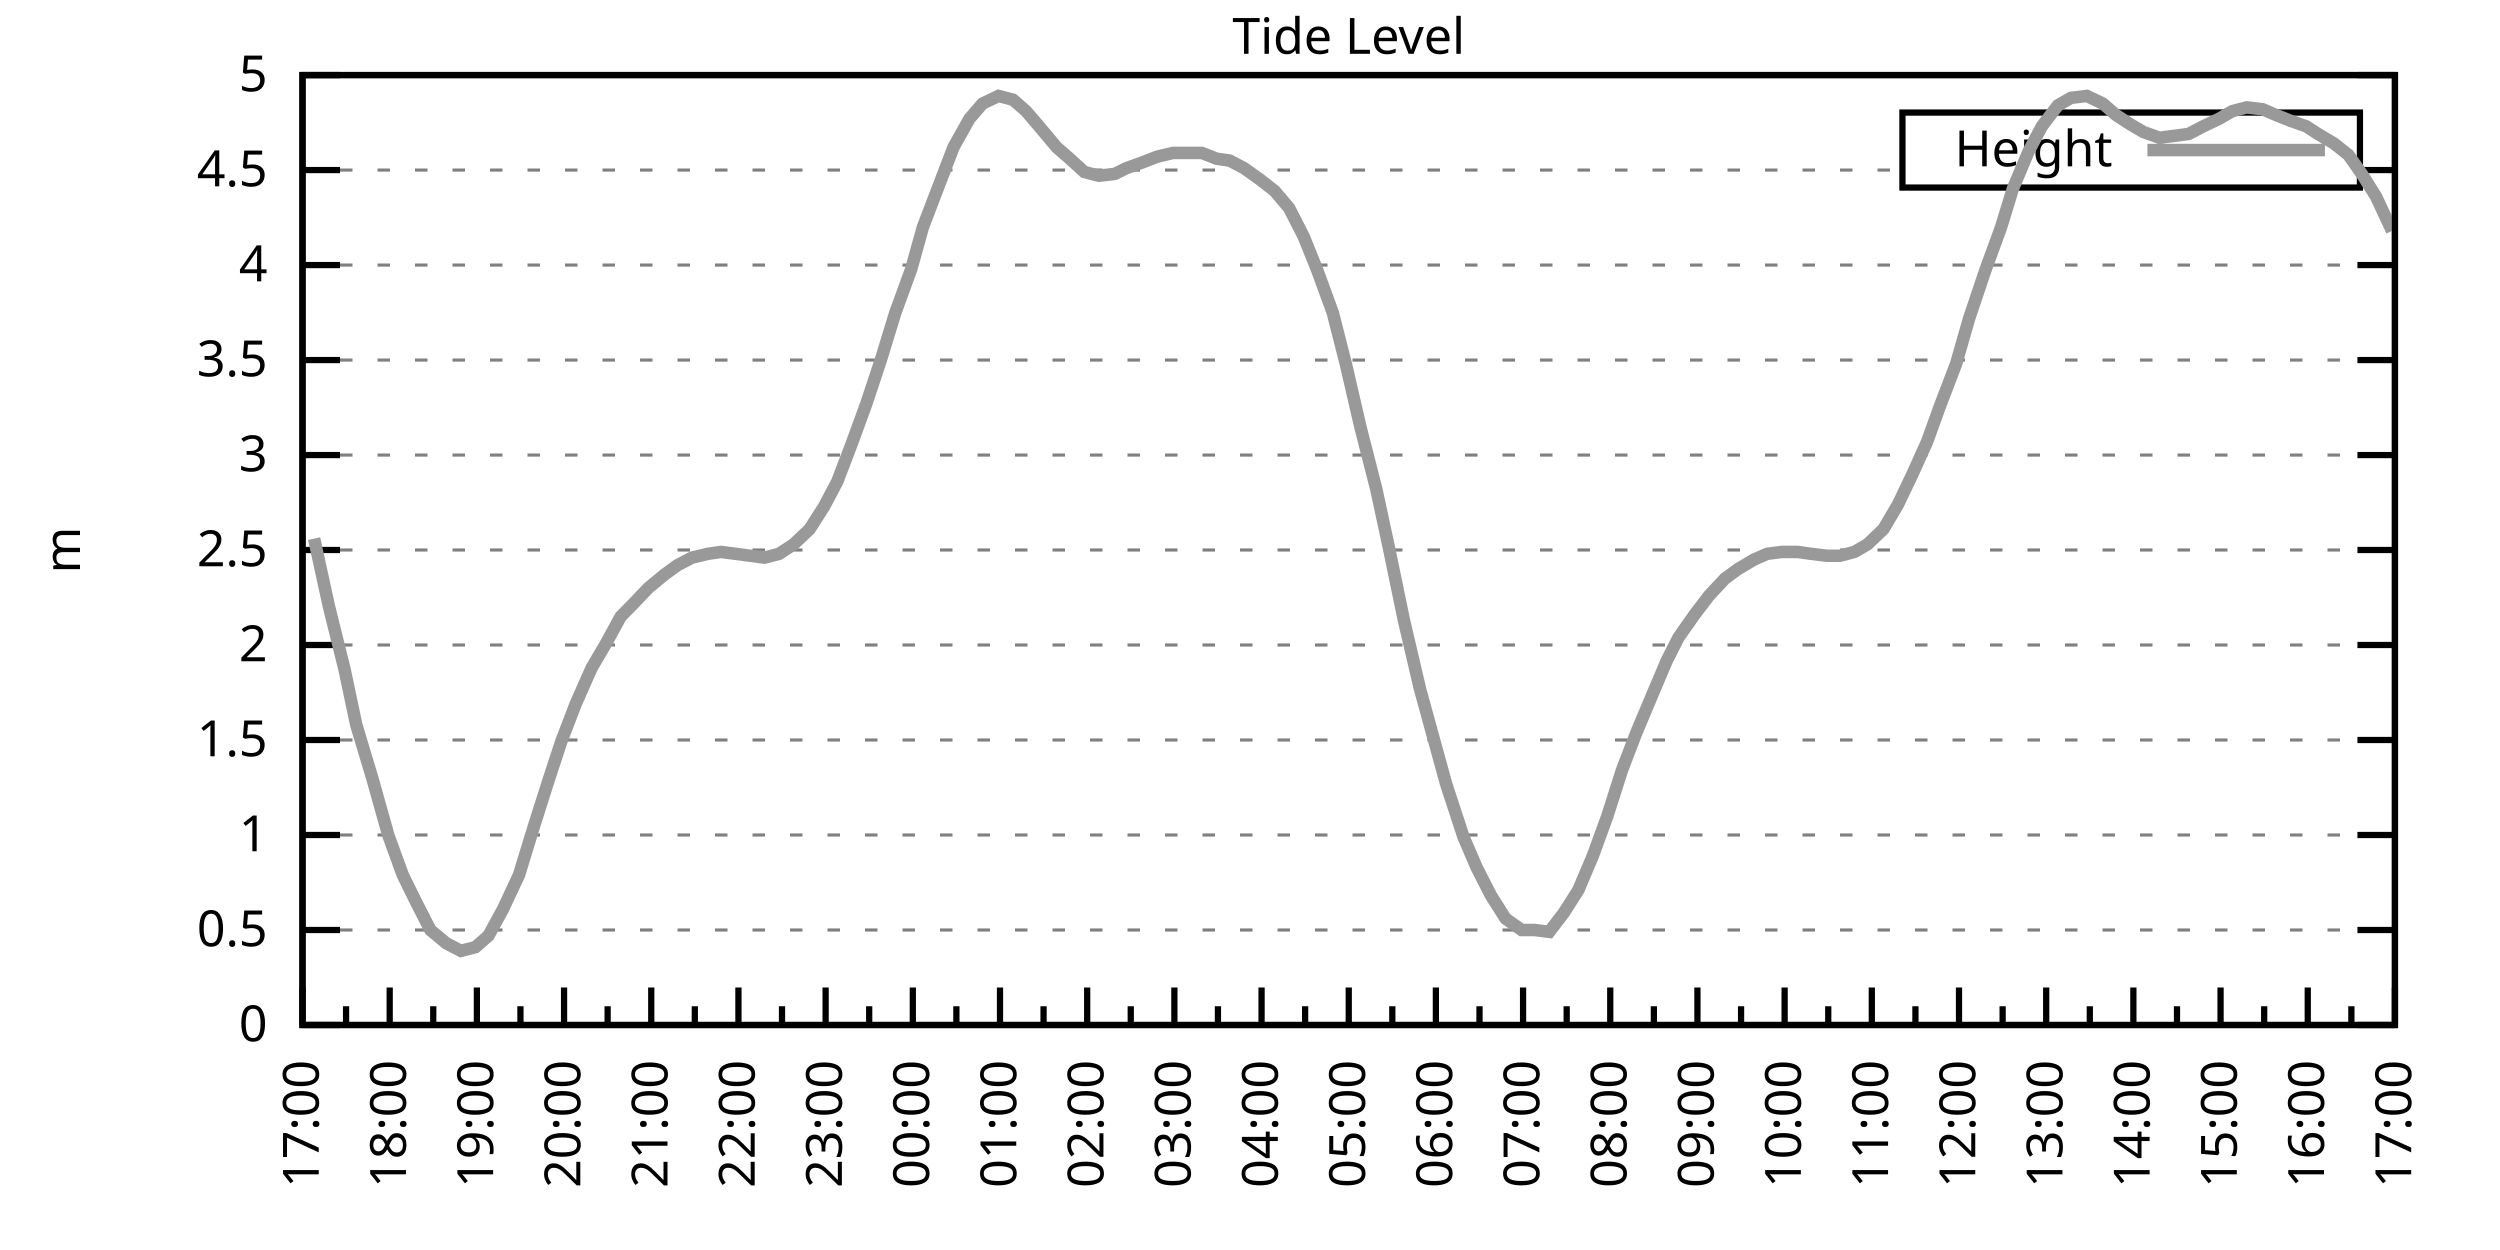
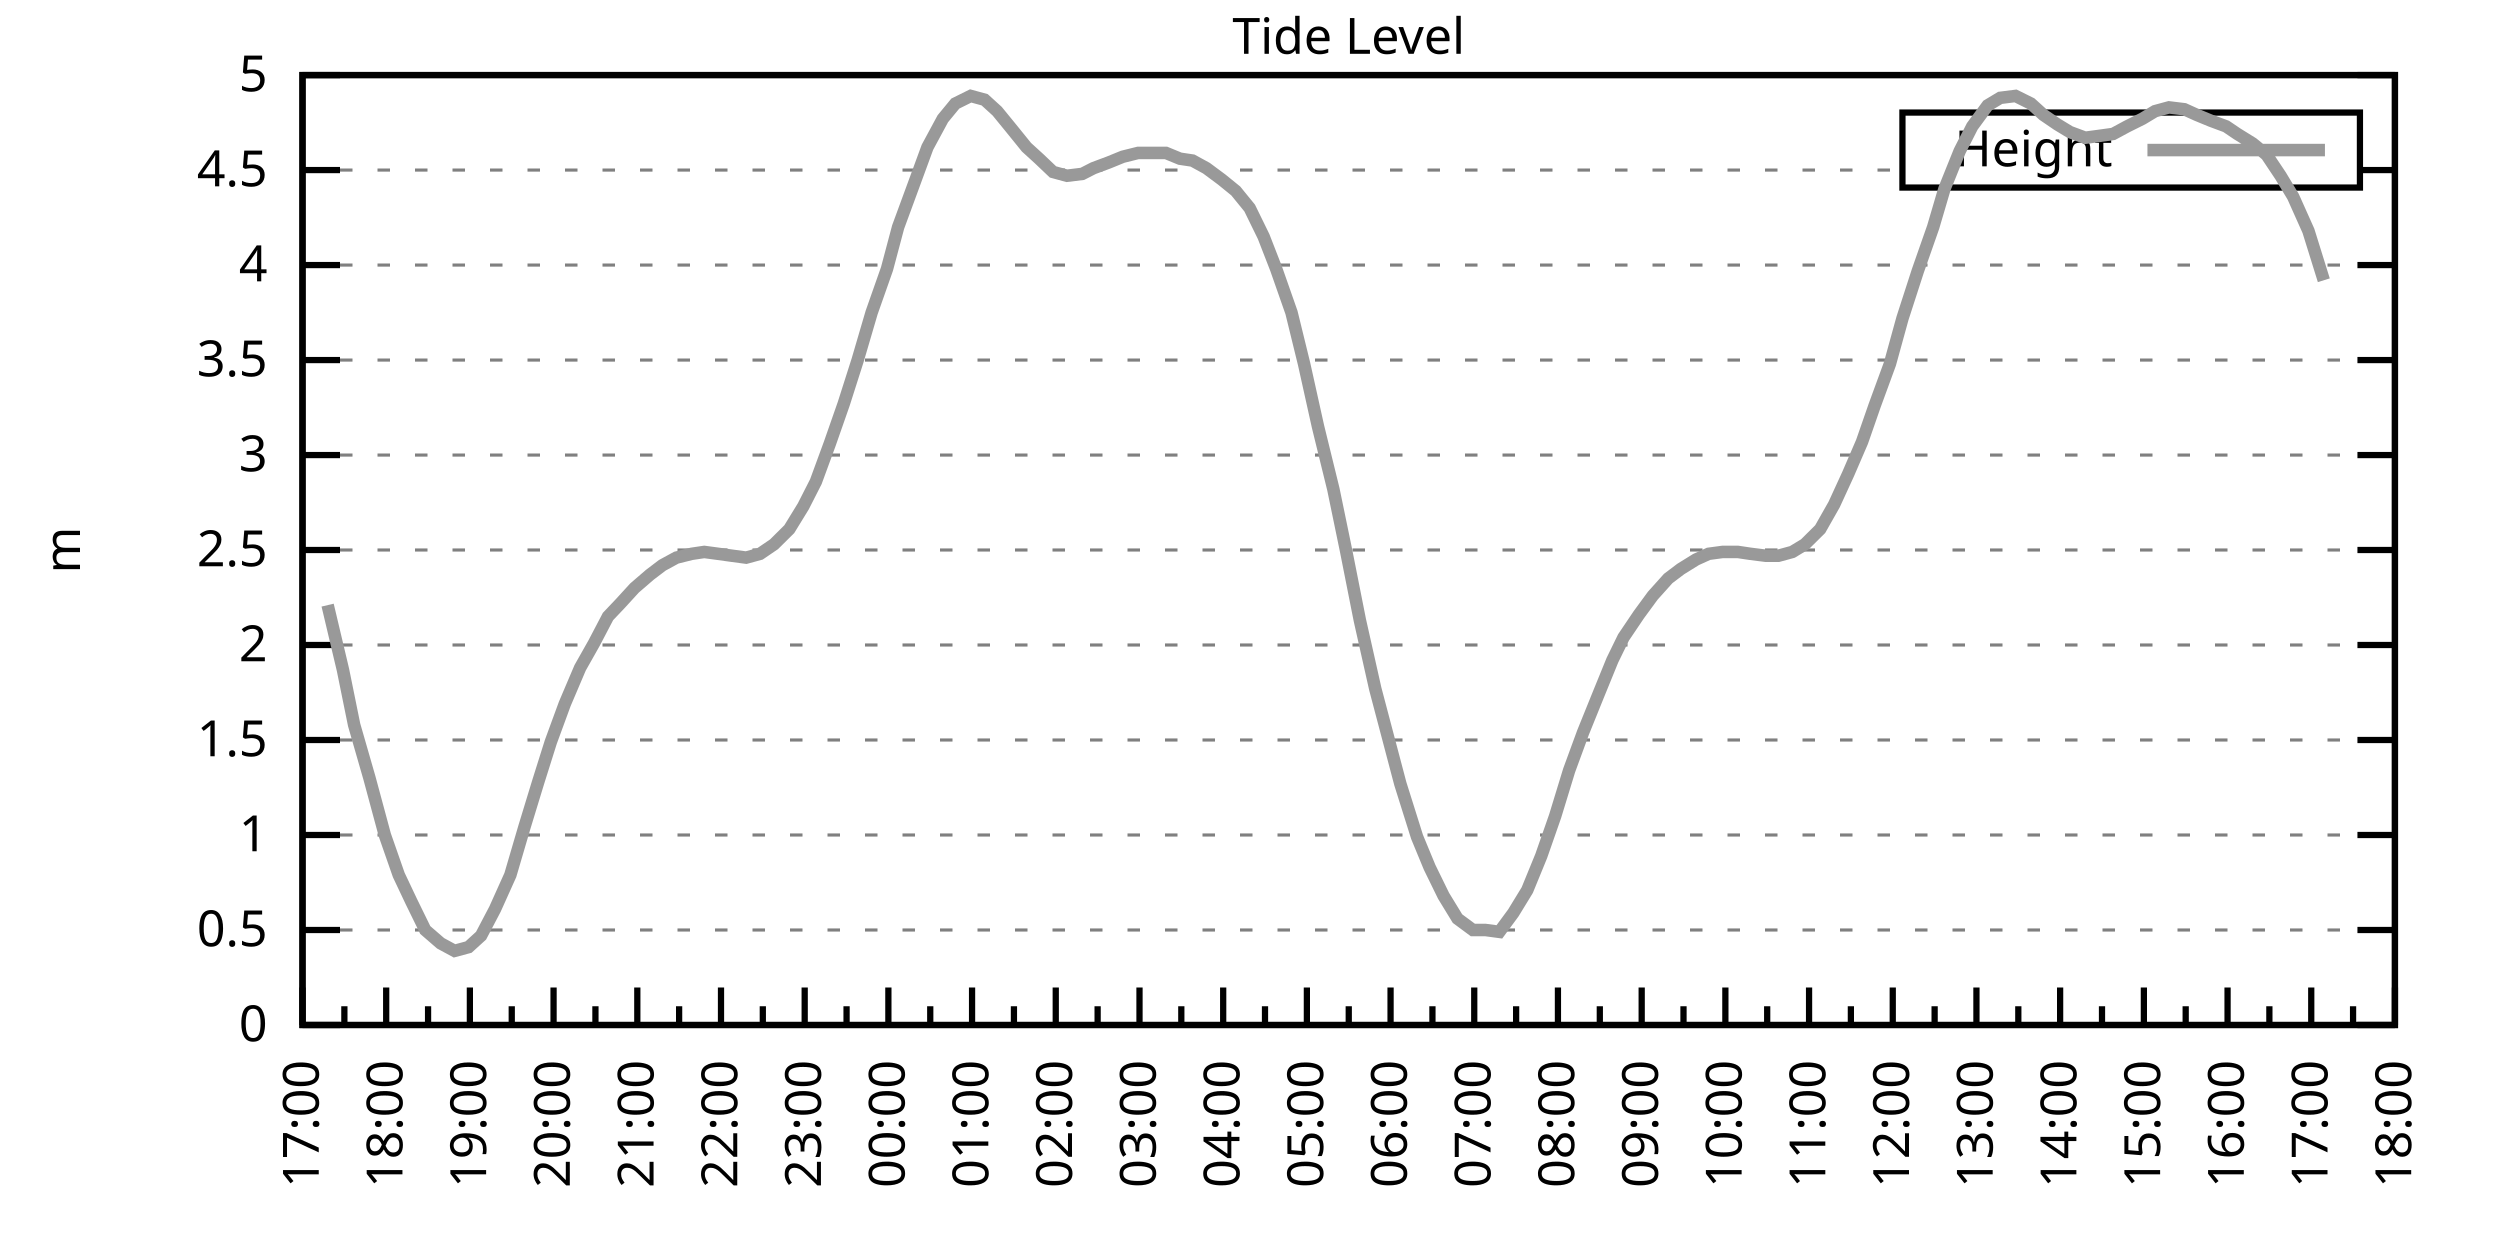
<svg xmlns="http://www.w3.org/2000/svg" xmlns:xlink="http://www.w3.org/1999/xlink" width="400" height="200" viewBox="0 0 400 200">
  <g id="gnuplot_canvas">
    <rect x="0" y="0" width="400" height="200" fill="none" />
    <defs>
      <circle id="gpDot" r="0.5" stroke-width="0.5" stroke="currentColor" />
      <path id="gpPt0" stroke-width="0.333" stroke="currentColor" d="M-1,0 h2 M0,-1 v2" />
      <path id="gpPt1" stroke-width="0.333" stroke="currentColor" d="M-1,-1 L1,1 M1,-1 L-1,1" />
      <path id="gpPt2" stroke-width="0.333" stroke="currentColor" d="M-1,0 L1,0 M0,-1 L0,1 M-1,-1 L1,1 M-1,1 L1,-1" />
      <rect id="gpPt3" stroke-width="0.333" stroke="currentColor" x="-1" y="-1" width="2" height="2" />
      <rect id="gpPt4" stroke-width="0.333" stroke="currentColor" fill="currentColor" x="-1" y="-1" width="2" height="2" />
      <circle id="gpPt5" stroke-width="0.333" stroke="currentColor" cx="0" cy="0" r="1" />
      <use xlink:href="#gpPt5" id="gpPt6" fill="currentColor" stroke="none" />
      <path id="gpPt7" stroke-width="0.333" stroke="currentColor" d="M0,-1.33 L-1.33,0.67 L1.33,0.67 z" />
      <use xlink:href="#gpPt7" id="gpPt8" fill="currentColor" stroke="none" />
      <use xlink:href="#gpPt7" id="gpPt9" stroke="currentColor" transform="rotate(180)" />
      <use xlink:href="#gpPt9" id="gpPt10" fill="currentColor" stroke="none" />
      <use xlink:href="#gpPt3" id="gpPt11" stroke="currentColor" transform="rotate(45)" />
      <use xlink:href="#gpPt11" id="gpPt12" fill="currentColor" stroke="none" />
      <path id="gpPt13" stroke-width="0.333" stroke="currentColor" d="M0,1.330 L1.265,0.411 L0.782,-1.067 L-0.782,-1.076 L-1.265,0.411 z" />
      <use xlink:href="#gpPt13" id="gpPt14" fill="currentColor" stroke="none" />
      <filter id="textbox" filterUnits="objectBoundingBox" x="0" y="0" height="1" width="1">
        <feFlood flood-color="white" flood-opacity="1" result="bgnd" />
        <feComposite in="SourceGraphic" in2="bgnd" operator="atop" />
      </filter>
      <filter id="greybox" filterUnits="objectBoundingBox" x="0" y="0" height="1" width="1">
        <feFlood flood-color="lightgrey" flood-opacity="1" result="grey" />
        <feComposite in="SourceGraphic" in2="grey" operator="atop" />
      </filter>
    </defs>
    <g fill="none" color="white" stroke="currentColor" stroke-width="1.00" stroke-linecap="butt" stroke-linejoin="miter">
</g>
    <g fill="none" color="black" stroke="currentColor" stroke-width="1.00" stroke-linecap="butt" stroke-linejoin="miter">
      <g stroke="none" shape-rendering="crispEdges">
        <polygon fill="rgb(255, 255, 255)" points="48.40,164.00 383.18,164.00 383.18,12.02 48.40,12.02 " />
      </g>
    </g>
    <g fill="none" color="black" stroke="currentColor" stroke-width="1.00" stroke-linecap="butt" stroke-linejoin="miter">
</g>
    <g fill="none" color="black" stroke="black" stroke-width="0.50" stroke-linecap="butt" stroke-linejoin="miter">
</g>
    <g fill="none" color="gray" stroke="currentColor" stroke-width="0.50" stroke-linecap="butt" stroke-linejoin="miter">
      <path stroke="gray" stroke-dasharray="2,4" class="gridline" d="M48.40,164.00 L383.19,164.00  " />
    </g>
    <g fill="none" color="gray" stroke="gray" stroke-width="1.00" stroke-linecap="butt" stroke-linejoin="miter">
</g>
    <g fill="none" color="black" stroke="currentColor" stroke-width="1.00" stroke-linecap="butt" stroke-linejoin="miter">
      <path stroke="black" d="M48.40,164.00 L54.40,164.00 M383.19,164.00 L377.19,164.00  " />
      <g transform="translate(42.80,166.60)" stroke="none" fill="black" font-family="Sans" font-size="8.00" text-anchor="end">
        <text>
          <tspan font-family="Sans"> 0</tspan>
        </text>
      </g>
    </g>
    <g fill="none" color="black" stroke="currentColor" stroke-width="1.00" stroke-linecap="butt" stroke-linejoin="miter">
</g>
    <g fill="none" color="black" stroke="black" stroke-width="0.50" stroke-linecap="butt" stroke-linejoin="miter">
</g>
    <g fill="none" color="gray" stroke="currentColor" stroke-width="0.50" stroke-linecap="butt" stroke-linejoin="miter">
      <path stroke="gray" stroke-dasharray="2,4" class="gridline" d="M48.40,148.80 L383.19,148.80  " />
    </g>
    <g fill="none" color="gray" stroke="gray" stroke-width="1.00" stroke-linecap="butt" stroke-linejoin="miter">
</g>
    <g fill="none" color="black" stroke="currentColor" stroke-width="1.00" stroke-linecap="butt" stroke-linejoin="miter">
      <path stroke="black" d="M48.40,148.80 L54.40,148.80 M383.19,148.80 L377.19,148.80  " />
      <g transform="translate(42.80,151.40)" stroke="none" fill="black" font-family="Sans" font-size="8.00" text-anchor="end">
        <text>
          <tspan font-family="Sans"> 0.5</tspan>
        </text>
      </g>
    </g>
    <g fill="none" color="black" stroke="currentColor" stroke-width="1.00" stroke-linecap="butt" stroke-linejoin="miter">
</g>
    <g fill="none" color="black" stroke="black" stroke-width="0.50" stroke-linecap="butt" stroke-linejoin="miter">
</g>
    <g fill="none" color="gray" stroke="currentColor" stroke-width="0.50" stroke-linecap="butt" stroke-linejoin="miter">
      <path stroke="gray" stroke-dasharray="2,4" class="gridline" d="M48.40,133.60 L383.19,133.60  " />
    </g>
    <g fill="none" color="gray" stroke="gray" stroke-width="1.00" stroke-linecap="butt" stroke-linejoin="miter">
</g>
    <g fill="none" color="black" stroke="currentColor" stroke-width="1.00" stroke-linecap="butt" stroke-linejoin="miter">
      <path stroke="black" d="M48.40,133.60 L54.40,133.60 M383.19,133.60 L377.19,133.60  " />
      <g transform="translate(42.80,136.20)" stroke="none" fill="black" font-family="Sans" font-size="8.00" text-anchor="end">
        <text>
          <tspan font-family="Sans"> 1</tspan>
        </text>
      </g>
    </g>
    <g fill="none" color="black" stroke="currentColor" stroke-width="1.00" stroke-linecap="butt" stroke-linejoin="miter">
</g>
    <g fill="none" color="black" stroke="black" stroke-width="0.50" stroke-linecap="butt" stroke-linejoin="miter">
</g>
    <g fill="none" color="gray" stroke="currentColor" stroke-width="0.50" stroke-linecap="butt" stroke-linejoin="miter">
      <path stroke="gray" stroke-dasharray="2,4" class="gridline" d="M48.40,118.40 L383.19,118.40  " />
    </g>
    <g fill="none" color="gray" stroke="gray" stroke-width="1.00" stroke-linecap="butt" stroke-linejoin="miter">
</g>
    <g fill="none" color="black" stroke="currentColor" stroke-width="1.00" stroke-linecap="butt" stroke-linejoin="miter">
      <path stroke="black" d="M48.40,118.40 L54.40,118.40 M383.19,118.40 L377.19,118.40  " />
      <g transform="translate(42.80,121.00)" stroke="none" fill="black" font-family="Sans" font-size="8.00" text-anchor="end">
        <text>
          <tspan font-family="Sans"> 1.5</tspan>
        </text>
      </g>
    </g>
    <g fill="none" color="black" stroke="currentColor" stroke-width="1.00" stroke-linecap="butt" stroke-linejoin="miter">
</g>
    <g fill="none" color="black" stroke="black" stroke-width="0.50" stroke-linecap="butt" stroke-linejoin="miter">
</g>
    <g fill="none" color="gray" stroke="currentColor" stroke-width="0.50" stroke-linecap="butt" stroke-linejoin="miter">
      <path stroke="gray" stroke-dasharray="2,4" class="gridline" d="M48.40,103.20 L383.19,103.20  " />
    </g>
    <g fill="none" color="gray" stroke="gray" stroke-width="1.00" stroke-linecap="butt" stroke-linejoin="miter">
</g>
    <g fill="none" color="black" stroke="currentColor" stroke-width="1.00" stroke-linecap="butt" stroke-linejoin="miter">
      <path stroke="black" d="M48.40,103.20 L54.40,103.20 M383.19,103.20 L377.19,103.20  " />
      <g transform="translate(42.80,105.80)" stroke="none" fill="black" font-family="Sans" font-size="8.00" text-anchor="end">
        <text>
          <tspan font-family="Sans"> 2</tspan>
        </text>
      </g>
    </g>
    <g fill="none" color="black" stroke="currentColor" stroke-width="1.00" stroke-linecap="butt" stroke-linejoin="miter">
</g>
    <g fill="none" color="black" stroke="black" stroke-width="0.50" stroke-linecap="butt" stroke-linejoin="miter">
</g>
    <g fill="none" color="gray" stroke="currentColor" stroke-width="0.50" stroke-linecap="butt" stroke-linejoin="miter">
      <path stroke="gray" stroke-dasharray="2,4" class="gridline" d="M48.40,88.00 L383.19,88.00  " />
    </g>
    <g fill="none" color="gray" stroke="gray" stroke-width="1.00" stroke-linecap="butt" stroke-linejoin="miter">
</g>
    <g fill="none" color="black" stroke="currentColor" stroke-width="1.00" stroke-linecap="butt" stroke-linejoin="miter">
      <path stroke="black" d="M48.40,88.00 L54.40,88.00 M383.19,88.00 L377.19,88.00  " />
      <g transform="translate(42.80,90.60)" stroke="none" fill="black" font-family="Sans" font-size="8.00" text-anchor="end">
        <text>
          <tspan font-family="Sans"> 2.5</tspan>
        </text>
      </g>
    </g>
    <g fill="none" color="black" stroke="currentColor" stroke-width="1.00" stroke-linecap="butt" stroke-linejoin="miter">
</g>
    <g fill="none" color="black" stroke="black" stroke-width="0.50" stroke-linecap="butt" stroke-linejoin="miter">
</g>
    <g fill="none" color="gray" stroke="currentColor" stroke-width="0.50" stroke-linecap="butt" stroke-linejoin="miter">
      <path stroke="gray" stroke-dasharray="2,4" class="gridline" d="M48.40,72.81 L383.19,72.81  " />
    </g>
    <g fill="none" color="gray" stroke="gray" stroke-width="1.00" stroke-linecap="butt" stroke-linejoin="miter">
</g>
    <g fill="none" color="black" stroke="currentColor" stroke-width="1.00" stroke-linecap="butt" stroke-linejoin="miter">
      <path stroke="black" d="M48.40,72.81 L54.40,72.81 M383.19,72.81 L377.19,72.81  " />
      <g transform="translate(42.80,75.41)" stroke="none" fill="black" font-family="Sans" font-size="8.00" text-anchor="end">
        <text>
          <tspan font-family="Sans"> 3</tspan>
        </text>
      </g>
    </g>
    <g fill="none" color="black" stroke="currentColor" stroke-width="1.00" stroke-linecap="butt" stroke-linejoin="miter">
</g>
    <g fill="none" color="black" stroke="black" stroke-width="0.50" stroke-linecap="butt" stroke-linejoin="miter">
</g>
    <g fill="none" color="gray" stroke="currentColor" stroke-width="0.50" stroke-linecap="butt" stroke-linejoin="miter">
      <path stroke="gray" stroke-dasharray="2,4" class="gridline" d="M48.40,57.61 L383.19,57.61  " />
    </g>
    <g fill="none" color="gray" stroke="gray" stroke-width="1.00" stroke-linecap="butt" stroke-linejoin="miter">
</g>
    <g fill="none" color="black" stroke="currentColor" stroke-width="1.00" stroke-linecap="butt" stroke-linejoin="miter">
      <path stroke="black" d="M48.40,57.61 L54.40,57.61 M383.19,57.61 L377.19,57.61  " />
      <g transform="translate(42.80,60.21)" stroke="none" fill="black" font-family="Sans" font-size="8.00" text-anchor="end">
        <text>
          <tspan font-family="Sans"> 3.5</tspan>
        </text>
      </g>
    </g>
    <g fill="none" color="black" stroke="currentColor" stroke-width="1.00" stroke-linecap="butt" stroke-linejoin="miter">
</g>
    <g fill="none" color="black" stroke="black" stroke-width="0.50" stroke-linecap="butt" stroke-linejoin="miter">
</g>
    <g fill="none" color="gray" stroke="currentColor" stroke-width="0.50" stroke-linecap="butt" stroke-linejoin="miter">
      <path stroke="gray" stroke-dasharray="2,4" class="gridline" d="M48.40,42.41 L383.19,42.41  " />
    </g>
    <g fill="none" color="gray" stroke="gray" stroke-width="1.00" stroke-linecap="butt" stroke-linejoin="miter">
</g>
    <g fill="none" color="black" stroke="currentColor" stroke-width="1.00" stroke-linecap="butt" stroke-linejoin="miter">
      <path stroke="black" d="M48.40,42.41 L54.40,42.41 M383.19,42.41 L377.19,42.41  " />
      <g transform="translate(42.80,45.01)" stroke="none" fill="black" font-family="Sans" font-size="8.00" text-anchor="end">
        <text>
          <tspan font-family="Sans"> 4</tspan>
        </text>
      </g>
    </g>
    <g fill="none" color="black" stroke="currentColor" stroke-width="1.00" stroke-linecap="butt" stroke-linejoin="miter">
</g>
    <g fill="none" color="black" stroke="black" stroke-width="0.50" stroke-linecap="butt" stroke-linejoin="miter">
</g>
    <g fill="none" color="gray" stroke="currentColor" stroke-width="0.50" stroke-linecap="butt" stroke-linejoin="miter">
      <path stroke="gray" stroke-dasharray="2,4" class="gridline" d="M48.40,27.21 L304.39,27.21 M377.59,27.21 L383.19,27.21  " />
    </g>
    <g fill="none" color="gray" stroke="gray" stroke-width="1.00" stroke-linecap="butt" stroke-linejoin="miter">
</g>
    <g fill="none" color="black" stroke="currentColor" stroke-width="1.00" stroke-linecap="butt" stroke-linejoin="miter">
      <path stroke="black" d="M48.40,27.21 L54.40,27.21 M383.19,27.21 L377.19,27.21  " />
      <g transform="translate(42.80,29.81)" stroke="none" fill="black" font-family="Sans" font-size="8.00" text-anchor="end">
        <text>
          <tspan font-family="Sans"> 4.5</tspan>
        </text>
      </g>
    </g>
    <g fill="none" color="black" stroke="currentColor" stroke-width="1.00" stroke-linecap="butt" stroke-linejoin="miter">
</g>
    <g fill="none" color="black" stroke="black" stroke-width="0.50" stroke-linecap="butt" stroke-linejoin="miter">
</g>
    <g fill="none" color="gray" stroke="currentColor" stroke-width="0.50" stroke-linecap="butt" stroke-linejoin="miter">
      <path stroke="gray" stroke-dasharray="2,4" class="gridline" d="M48.40,12.01 L383.19,12.01  " />
    </g>
    <g fill="none" color="gray" stroke="gray" stroke-width="1.00" stroke-linecap="butt" stroke-linejoin="miter">
</g>
    <g fill="none" color="black" stroke="currentColor" stroke-width="1.00" stroke-linecap="butt" stroke-linejoin="miter">
      <path stroke="black" d="M48.40,12.01 L54.40,12.01 M383.19,12.01 L377.19,12.01  " />
      <g transform="translate(42.80,14.61)" stroke="none" fill="black" font-family="Sans" font-size="8.00" text-anchor="end">
        <text>
          <tspan font-family="Sans"> 5</tspan>
        </text>
      </g>
    </g>
    <g fill="none" color="black" stroke="currentColor" stroke-width="1.00" stroke-linecap="butt" stroke-linejoin="miter">
      <path stroke="black" d="M48.40,164.00 L48.40,158.00  " />
      <g transform="translate(51.00,169.60) rotate(270)" stroke="none" fill="black" font-family="Sans" font-size="8.00" text-anchor="end">
        <text>
          <tspan font-family="Sans">17:00</tspan>
        </text>
      </g>
    </g>
    <g fill="none" color="black" stroke="currentColor" stroke-width="1.00" stroke-linecap="butt" stroke-linejoin="miter">
-       <path stroke="black" d="M55.37,164.00 L55.37,161.00 M62.35,164.00 L62.35,158.00  " />
-       <g transform="translate(64.95,169.60) rotate(270)" stroke="none" fill="black" font-family="Sans" font-size="8.00" text-anchor="end">
+       <path stroke="black" d="M55.10,164.00 L55.10,161.00 M61.79,164.00 L61.79,158.00  " />
+       <g transform="translate(64.39,169.60) rotate(270)" stroke="none" fill="black" font-family="Sans" font-size="8.00" text-anchor="end">
        <text>
          <tspan font-family="Sans">18:00</tspan>
        </text>
      </g>
    </g>
    <g fill="none" color="black" stroke="currentColor" stroke-width="1.00" stroke-linecap="butt" stroke-linejoin="miter">
-       <path stroke="black" d="M69.32,164.00 L69.32,161.00 M76.30,164.00 L76.30,158.00  " />
-       <g transform="translate(78.90,169.60) rotate(270)" stroke="none" fill="black" font-family="Sans" font-size="8.00" text-anchor="end">
+       <path stroke="black" d="M68.49,164.00 L68.49,161.00 M75.18,164.00 L75.18,158.00  " />
+       <g transform="translate(77.78,169.60) rotate(270)" stroke="none" fill="black" font-family="Sans" font-size="8.00" text-anchor="end">
        <text>
          <tspan font-family="Sans">19:00</tspan>
        </text>
      </g>
    </g>
    <g fill="none" color="black" stroke="currentColor" stroke-width="1.00" stroke-linecap="butt" stroke-linejoin="miter">
-       <path stroke="black" d="M83.27,164.00 L83.27,161.00 M90.25,164.00 L90.25,158.00  " />
-       <g transform="translate(92.85,169.60) rotate(270)" stroke="none" fill="black" font-family="Sans" font-size="8.00" text-anchor="end">
+       <path stroke="black" d="M81.88,164.00 L81.88,161.00 M88.57,164.00 L88.57,158.00  " />
+       <g transform="translate(91.17,169.60) rotate(270)" stroke="none" fill="black" font-family="Sans" font-size="8.00" text-anchor="end">
        <text>
          <tspan font-family="Sans">20:00</tspan>
        </text>
      </g>
    </g>
    <g fill="none" color="black" stroke="currentColor" stroke-width="1.00" stroke-linecap="butt" stroke-linejoin="miter">
-       <path stroke="black" d="M97.22,164.00 L97.22,161.00 M104.20,164.00 L104.20,158.00  " />
-       <g transform="translate(106.80,169.60) rotate(270)" stroke="none" fill="black" font-family="Sans" font-size="8.00" text-anchor="end">
+       <path stroke="black" d="M95.27,164.00 L95.27,161.00 M101.97,164.00 L101.97,158.00  " />
+       <g transform="translate(104.57,169.60) rotate(270)" stroke="none" fill="black" font-family="Sans" font-size="8.00" text-anchor="end">
        <text>
          <tspan font-family="Sans">21:00</tspan>
        </text>
      </g>
    </g>
    <g fill="none" color="black" stroke="currentColor" stroke-width="1.00" stroke-linecap="butt" stroke-linejoin="miter">
-       <path stroke="black" d="M111.17,164.00 L111.17,161.00 M118.15,164.00 L118.15,158.00  " />
-       <g transform="translate(120.75,169.60) rotate(270)" stroke="none" fill="black" font-family="Sans" font-size="8.00" text-anchor="end">
+       <path stroke="black" d="M108.66,164.00 L108.66,161.00 M115.36,164.00 L115.36,158.00  " />
+       <g transform="translate(117.96,169.60) rotate(270)" stroke="none" fill="black" font-family="Sans" font-size="8.00" text-anchor="end">
        <text>
          <tspan font-family="Sans">22:00</tspan>
        </text>
      </g>
    </g>
    <g fill="none" color="black" stroke="currentColor" stroke-width="1.00" stroke-linecap="butt" stroke-linejoin="miter">
-       <path stroke="black" d="M125.12,164.00 L125.12,161.00 M132.10,164.00 L132.10,158.00  " />
-       <g transform="translate(134.70,169.60) rotate(270)" stroke="none" fill="black" font-family="Sans" font-size="8.00" text-anchor="end">
+       <path stroke="black" d="M122.05,164.00 L122.05,161.00 M128.75,164.00 L128.75,158.00  " />
+       <g transform="translate(131.35,169.60) rotate(270)" stroke="none" fill="black" font-family="Sans" font-size="8.00" text-anchor="end">
        <text>
          <tspan font-family="Sans">23:00</tspan>
        </text>
      </g>
    </g>
    <g fill="none" color="black" stroke="currentColor" stroke-width="1.00" stroke-linecap="butt" stroke-linejoin="miter">
-       <path stroke="black" d="M139.07,164.00 L139.07,161.00 M146.05,164.00 L146.05,158.00  " />
-       <g transform="translate(148.65,169.60) rotate(270)" stroke="none" fill="black" font-family="Sans" font-size="8.00" text-anchor="end">
+       <path stroke="black" d="M135.45,164.00 L135.45,161.00 M142.14,164.00 L142.14,158.00  " />
+       <g transform="translate(144.74,169.60) rotate(270)" stroke="none" fill="black" font-family="Sans" font-size="8.00" text-anchor="end">
        <text>
          <tspan font-family="Sans">00:00</tspan>
        </text>
      </g>
    </g>
    <g fill="none" color="black" stroke="currentColor" stroke-width="1.00" stroke-linecap="butt" stroke-linejoin="miter">
-       <path stroke="black" d="M153.02,164.00 L153.02,161.00 M160.00,164.00 L160.00,158.00  " />
-       <g transform="translate(162.60,169.60) rotate(270)" stroke="none" fill="black" font-family="Sans" font-size="8.00" text-anchor="end">
+       <path stroke="black" d="M148.84,164.00 L148.84,161.00 M155.53,164.00 L155.53,158.00  " />
+       <g transform="translate(158.13,169.60) rotate(270)" stroke="none" fill="black" font-family="Sans" font-size="8.00" text-anchor="end">
        <text>
          <tspan font-family="Sans">01:00</tspan>
        </text>
      </g>
    </g>
    <g fill="none" color="black" stroke="currentColor" stroke-width="1.00" stroke-linecap="butt" stroke-linejoin="miter">
-       <path stroke="black" d="M166.97,164.00 L166.97,161.00 M173.95,164.00 L173.95,158.00  " />
-       <g transform="translate(176.55,169.60) rotate(270)" stroke="none" fill="black" font-family="Sans" font-size="8.00" text-anchor="end">
+       <path stroke="black" d="M162.23,164.00 L162.23,161.00 M168.92,164.00 L168.92,158.00  " />
+       <g transform="translate(171.52,169.60) rotate(270)" stroke="none" fill="black" font-family="Sans" font-size="8.00" text-anchor="end">
        <text>
          <tspan font-family="Sans">02:00</tspan>
        </text>
      </g>
    </g>
    <g fill="none" color="black" stroke="currentColor" stroke-width="1.00" stroke-linecap="butt" stroke-linejoin="miter">
-       <path stroke="black" d="M180.92,164.00 L180.92,161.00 M187.90,164.00 L187.90,158.00  " />
-       <g transform="translate(190.50,169.60) rotate(270)" stroke="none" fill="black" font-family="Sans" font-size="8.00" text-anchor="end">
+       <path stroke="black" d="M175.62,164.00 L175.62,161.00 M182.32,164.00 L182.32,158.00  " />
+       <g transform="translate(184.92,169.60) rotate(270)" stroke="none" fill="black" font-family="Sans" font-size="8.00" text-anchor="end">
        <text>
          <tspan font-family="Sans">03:00</tspan>
        </text>
      </g>
    </g>
    <g fill="none" color="black" stroke="currentColor" stroke-width="1.00" stroke-linecap="butt" stroke-linejoin="miter">
-       <path stroke="black" d="M194.87,164.00 L194.87,161.00 M201.85,164.00 L201.85,158.00  " />
-       <g transform="translate(204.45,169.60) rotate(270)" stroke="none" fill="black" font-family="Sans" font-size="8.00" text-anchor="end">
+       <path stroke="black" d="M189.01,164.00 L189.01,161.00 M195.71,164.00 L195.71,158.00  " />
+       <g transform="translate(198.31,169.60) rotate(270)" stroke="none" fill="black" font-family="Sans" font-size="8.00" text-anchor="end">
        <text>
          <tspan font-family="Sans">04:00</tspan>
        </text>
      </g>
    </g>
    <g fill="none" color="black" stroke="currentColor" stroke-width="1.00" stroke-linecap="butt" stroke-linejoin="miter">
-       <path stroke="black" d="M208.82,164.00 L208.82,161.00 M215.80,164.00 L215.80,158.00  " />
-       <g transform="translate(218.40,169.60) rotate(270)" stroke="none" fill="black" font-family="Sans" font-size="8.00" text-anchor="end">
+       <path stroke="black" d="M202.40,164.00 L202.40,161.00 M209.10,164.00 L209.10,158.00  " />
+       <g transform="translate(211.70,169.60) rotate(270)" stroke="none" fill="black" font-family="Sans" font-size="8.00" text-anchor="end">
        <text>
          <tspan font-family="Sans">05:00</tspan>
        </text>
      </g>
    </g>
    <g fill="none" color="black" stroke="currentColor" stroke-width="1.00" stroke-linecap="butt" stroke-linejoin="miter">
-       <path stroke="black" d="M222.77,164.00 L222.77,161.00 M229.74,164.00 L229.74,158.00  " />
-       <g transform="translate(232.34,169.60) rotate(270)" stroke="none" fill="black" font-family="Sans" font-size="8.00" text-anchor="end">
+       <path stroke="black" d="M215.80,164.00 L215.80,161.00 M222.49,164.00 L222.49,158.00  " />
+       <g transform="translate(225.09,169.60) rotate(270)" stroke="none" fill="black" font-family="Sans" font-size="8.00" text-anchor="end">
        <text>
          <tspan font-family="Sans">06:00</tspan>
        </text>
      </g>
    </g>
    <g fill="none" color="black" stroke="currentColor" stroke-width="1.00" stroke-linecap="butt" stroke-linejoin="miter">
-       <path stroke="black" d="M236.72,164.00 L236.72,161.00 M243.69,164.00 L243.69,158.00  " />
-       <g transform="translate(246.29,169.60) rotate(270)" stroke="none" fill="black" font-family="Sans" font-size="8.00" text-anchor="end">
+       <path stroke="black" d="M229.19,164.00 L229.19,161.00 M235.88,164.00 L235.88,158.00  " />
+       <g transform="translate(238.48,169.60) rotate(270)" stroke="none" fill="black" font-family="Sans" font-size="8.00" text-anchor="end">
        <text>
          <tspan font-family="Sans">07:00</tspan>
        </text>
      </g>
    </g>
    <g fill="none" color="black" stroke="currentColor" stroke-width="1.00" stroke-linecap="butt" stroke-linejoin="miter">
-       <path stroke="black" d="M250.67,164.00 L250.67,161.00 M257.64,164.00 L257.64,158.00  " />
-       <g transform="translate(260.24,169.60) rotate(270)" stroke="none" fill="black" font-family="Sans" font-size="8.00" text-anchor="end">
+       <path stroke="black" d="M242.58,164.00 L242.58,161.00 M249.27,164.00 L249.27,158.00  " />
+       <g transform="translate(251.87,169.60) rotate(270)" stroke="none" fill="black" font-family="Sans" font-size="8.00" text-anchor="end">
        <text>
          <tspan font-family="Sans">08:00</tspan>
        </text>
      </g>
    </g>
    <g fill="none" color="black" stroke="currentColor" stroke-width="1.00" stroke-linecap="butt" stroke-linejoin="miter">
-       <path stroke="black" d="M264.62,164.00 L264.62,161.00 M271.59,164.00 L271.59,158.00  " />
-       <g transform="translate(274.19,169.60) rotate(270)" stroke="none" fill="black" font-family="Sans" font-size="8.00" text-anchor="end">
+       <path stroke="black" d="M255.97,164.00 L255.97,161.00 M262.67,164.00 L262.67,158.00  " />
+       <g transform="translate(265.27,169.60) rotate(270)" stroke="none" fill="black" font-family="Sans" font-size="8.00" text-anchor="end">
        <text>
          <tspan font-family="Sans">09:00</tspan>
        </text>
      </g>
    </g>
    <g fill="none" color="black" stroke="currentColor" stroke-width="1.00" stroke-linecap="butt" stroke-linejoin="miter">
-       <path stroke="black" d="M278.57,164.00 L278.57,161.00 M285.54,164.00 L285.54,158.00  " />
-       <g transform="translate(288.14,169.60) rotate(270)" stroke="none" fill="black" font-family="Sans" font-size="8.00" text-anchor="end">
+       <path stroke="black" d="M269.36,164.00 L269.36,161.00 M276.06,164.00 L276.06,158.00  " />
+       <g transform="translate(278.66,169.60) rotate(270)" stroke="none" fill="black" font-family="Sans" font-size="8.00" text-anchor="end">
        <text>
          <tspan font-family="Sans">10:00</tspan>
        </text>
      </g>
    </g>
    <g fill="none" color="black" stroke="currentColor" stroke-width="1.00" stroke-linecap="butt" stroke-linejoin="miter">
-       <path stroke="black" d="M292.52,164.00 L292.52,161.00 M299.49,164.00 L299.49,158.00  " />
-       <g transform="translate(302.09,169.60) rotate(270)" stroke="none" fill="black" font-family="Sans" font-size="8.00" text-anchor="end">
+       <path stroke="black" d="M282.75,164.00 L282.75,161.00 M289.45,164.00 L289.45,158.00  " />
+       <g transform="translate(292.05,169.60) rotate(270)" stroke="none" fill="black" font-family="Sans" font-size="8.00" text-anchor="end">
        <text>
          <tspan font-family="Sans">11:00</tspan>
        </text>
      </g>
    </g>
    <g fill="none" color="black" stroke="currentColor" stroke-width="1.00" stroke-linecap="butt" stroke-linejoin="miter">
-       <path stroke="black" d="M306.47,164.00 L306.47,161.00 M313.44,164.00 L313.44,158.00  " />
-       <g transform="translate(316.04,169.60) rotate(270)" stroke="none" fill="black" font-family="Sans" font-size="8.00" text-anchor="end">
+       <path stroke="black" d="M296.14,164.00 L296.14,161.00 M302.84,164.00 L302.84,158.00  " />
+       <g transform="translate(305.44,169.60) rotate(270)" stroke="none" fill="black" font-family="Sans" font-size="8.00" text-anchor="end">
        <text>
          <tspan font-family="Sans">12:00</tspan>
        </text>
      </g>
    </g>
    <g fill="none" color="black" stroke="currentColor" stroke-width="1.00" stroke-linecap="butt" stroke-linejoin="miter">
-       <path stroke="black" d="M320.42,164.00 L320.42,161.00 M327.39,164.00 L327.39,158.00  " />
-       <g transform="translate(329.99,169.60) rotate(270)" stroke="none" fill="black" font-family="Sans" font-size="8.00" text-anchor="end">
+       <path stroke="black" d="M309.54,164.00 L309.54,161.00 M316.23,164.00 L316.23,158.00  " />
+       <g transform="translate(318.83,169.60) rotate(270)" stroke="none" fill="black" font-family="Sans" font-size="8.00" text-anchor="end">
        <text>
          <tspan font-family="Sans">13:00</tspan>
        </text>
      </g>
    </g>
    <g fill="none" color="black" stroke="currentColor" stroke-width="1.00" stroke-linecap="butt" stroke-linejoin="miter">
-       <path stroke="black" d="M334.37,164.00 L334.37,161.00 M341.34,164.00 L341.34,158.00  " />
-       <g transform="translate(343.94,169.60) rotate(270)" stroke="none" fill="black" font-family="Sans" font-size="8.00" text-anchor="end">
+       <path stroke="black" d="M322.93,164.00 L322.93,161.00 M329.62,164.00 L329.62,158.00  " />
+       <g transform="translate(332.22,169.60) rotate(270)" stroke="none" fill="black" font-family="Sans" font-size="8.00" text-anchor="end">
        <text>
          <tspan font-family="Sans">14:00</tspan>
        </text>
      </g>
    </g>
    <g fill="none" color="black" stroke="currentColor" stroke-width="1.00" stroke-linecap="butt" stroke-linejoin="miter">
-       <path stroke="black" d="M348.32,164.00 L348.32,161.00 M355.29,164.00 L355.29,158.00  " />
-       <g transform="translate(357.89,169.60) rotate(270)" stroke="none" fill="black" font-family="Sans" font-size="8.00" text-anchor="end">
+       <path stroke="black" d="M336.32,164.00 L336.32,161.00 M343.02,164.00 L343.02,158.00  " />
+       <g transform="translate(345.62,169.60) rotate(270)" stroke="none" fill="black" font-family="Sans" font-size="8.00" text-anchor="end">
        <text>
          <tspan font-family="Sans">15:00</tspan>
        </text>
      </g>
    </g>
    <g fill="none" color="black" stroke="currentColor" stroke-width="1.00" stroke-linecap="butt" stroke-linejoin="miter">
-       <path stroke="black" d="M362.27,164.00 L362.27,161.00 M369.24,164.00 L369.24,158.00  " />
-       <g transform="translate(371.84,169.60) rotate(270)" stroke="none" fill="black" font-family="Sans" font-size="8.00" text-anchor="end">
+       <path stroke="black" d="M349.71,164.00 L349.71,161.00 M356.41,164.00 L356.41,158.00  " />
+       <g transform="translate(359.01,169.60) rotate(270)" stroke="none" fill="black" font-family="Sans" font-size="8.00" text-anchor="end">
        <text>
          <tspan font-family="Sans">16:00</tspan>
        </text>
      </g>
    </g>
    <g fill="none" color="black" stroke="currentColor" stroke-width="1.00" stroke-linecap="butt" stroke-linejoin="miter">
-       <path stroke="black" d="M376.22,164.00 L376.22,161.00 M383.19,164.00 L383.19,158.00  " />
+       <path stroke="black" d="M363.10,164.00 L363.10,161.00 M369.80,164.00 L369.80,158.00  " />
+       <g transform="translate(372.40,169.60) rotate(270)" stroke="none" fill="black" font-family="Sans" font-size="8.00" text-anchor="end">
+         <text>
+           <tspan font-family="Sans">17:00</tspan>
+         </text>
+       </g>
+     </g>
+     <g fill="none" color="black" stroke="currentColor" stroke-width="1.00" stroke-linecap="butt" stroke-linejoin="miter">
+       <path stroke="black" d="M376.49,164.00 L376.49,161.00 M383.19,164.00 L383.19,158.00  " />
      <g transform="translate(385.79,169.60) rotate(270)" stroke="none" fill="black" font-family="Sans" font-size="8.00" text-anchor="end">
        <text>
-           <tspan font-family="Sans">17:00</tspan>
+           <tspan font-family="Sans">18:00</tspan>
        </text>
      </g>
    </g>
    <g fill="none" color="black" stroke="currentColor" stroke-width="1.00" stroke-linecap="butt" stroke-linejoin="miter">
</g>
    <g fill="none" color="black" stroke="currentColor" stroke-width="1.00" stroke-linecap="butt" stroke-linejoin="miter">
      <path stroke="black" d="M48.40,12.01 L48.40,164.00 L383.19,164.00 L383.19,12.01 L48.40,12.01 Z  " />
    </g>
    <g fill="none" color="black" stroke="currentColor" stroke-width="1.00" stroke-linecap="butt" stroke-linejoin="miter">
      <g transform="translate(12.80,88.01) rotate(270)" stroke="none" fill="black" font-family="Sans" font-size="8.00" text-anchor="middle">
        <text>
          <tspan font-family="Sans">m</tspan>
        </text>
      </g>
    </g>
    <g fill="none" color="black" stroke="currentColor" stroke-width="1.00" stroke-linecap="butt" stroke-linejoin="miter">
</g>
    <g fill="none" color="black" stroke="currentColor" stroke-width="1.00" stroke-linecap="butt" stroke-linejoin="miter">
      <path stroke="black" d="M304.39,30.01 L304.39,18.01 L377.59,18.01 L377.59,30.01 L304.39,30.01 Z  " />
    </g>
    <g id="Tide_level_plot_1">
      <g fill="none" color="white" stroke="black" stroke-width="2.00" stroke-linecap="butt" stroke-linejoin="miter">
</g>
      <g fill="none" color="black" stroke="currentColor" stroke-width="2.00" stroke-linecap="butt" stroke-linejoin="miter">
        <g transform="translate(337.99,26.61)" stroke="none" fill="black" font-family="Sans" font-size="8.00" text-anchor="end">
          <text>
            <tspan font-family="Sans">Height</tspan>
          </text>
        </g>
      </g>
      <g fill="none" color="black" stroke="currentColor" stroke-width="2.00" stroke-linecap="butt" stroke-linejoin="miter">
-         <path stroke="rgb(153, 153, 153)" d="M343.59,24.01 L371.99,24.01 M50.26,86.18 L52.58,96.82 L55.14,107.16 L57.00,115.97 L59.56,124.48 L62.12,133.60   L64.44,139.99 L66.53,144.24 L68.86,148.80 L71.42,150.93 L73.74,152.14 L76.07,151.54 L78.16,149.71 L80.48,145.46   L83.04,139.99 L85.37,132.39 L87.69,125.09 L89.78,118.71 L92.11,112.63 L94.67,106.85 L96.99,102.90 L99.32,98.64   L101.41,96.52 L103.73,94.08 L106.29,91.96 L108.38,90.44 L110.71,89.22 L113.27,88.61 L115.36,88.31 L117.68,88.61   L120.01,88.92 L122.33,89.22 L124.66,88.61 L126.98,87.09 L129.54,84.66 L131.87,81.01 L133.96,77.06 L136.28,70.98   L138.61,64.60 L140.93,57.61 L143.26,50.01 L145.81,43.02 L147.67,36.33 L150.23,29.64 L152.56,23.56 L155.11,19.00   L157.21,16.57 L159.76,15.35 L162.09,15.96 L164.18,17.79 L166.51,20.52 L169.06,23.56 L171.16,25.39 L173.48,27.51   L175.81,28.12 L178.36,27.82 L180.22,26.91 L182.78,25.99 L185.11,25.08 L187.66,24.47 L189.76,24.47 L192.31,24.47   L194.64,25.39 L196.73,25.69 L199.06,26.91 L201.61,28.73 L203.94,30.55 L206.26,33.29 L208.59,37.85 L210.68,43.02   L213.24,50.01 L215.33,58.21 L217.65,68.25 L220.21,78.28 L222.30,88.00 L224.63,99.25 L227.19,110.20 L231.37,125.39   L234.16,133.91 L236.25,138.77 L238.58,143.33 L240.90,146.98 L243.46,148.80 L245.55,148.80 L247.88,149.10 L250.20,146.07   L252.53,142.42 L254.85,136.95 L257.18,130.56 L259.50,123.27 L261.83,117.19 L264.39,111.11 L266.71,105.64 L268.57,101.99   L271.13,98.34 L273.45,95.30 L276.01,92.56 L278.10,91.04 L280.66,89.52 L282.75,88.61 L285.08,88.31 L287.64,88.31   L289.73,88.61 L292.29,88.92 L294.38,88.92 L296.70,88.31 L298.80,87.09 L301.35,84.66 L303.68,80.71 L306.00,75.85   L308.33,70.68 L310.42,64.90 L312.98,58.21 L315.07,50.92 L317.63,43.32 L320.18,36.33 L322.04,30.25 L324.60,24.17   L326.69,20.22 L329.25,16.87 L331.34,15.66 L333.90,15.35 L336.46,16.57 L338.55,18.39 L340.88,19.91 L342.97,21.13   L345.53,22.04 L347.85,21.74 L350.18,21.43 L352.50,20.22 L355.06,19.00 L357.15,17.79 L359.48,17.18 L362.03,17.48   L364.13,18.39 L366.45,19.31 L369.01,20.22 L370.87,21.43 L373.43,22.95 L375.75,24.78 L378.08,28.12 L380.17,31.46   L382.73,36.94  " />
+         <path stroke="rgb(153, 153, 153)" d="M343.59,24.01 L371.99,24.01 M52.42,96.82 L54.87,107.16 L56.66,115.97 L59.11,124.48 L61.57,133.60 L63.80,139.99   L65.81,144.24 L68.04,148.80 L70.50,150.93 L72.73,152.14 L74.96,151.54 L76.97,149.71 L79.20,145.46 L81.66,139.99   L83.89,132.39 L86.12,125.09 L88.13,118.71 L90.36,112.63 L92.82,106.85 L95.05,102.90 L97.28,98.64 L99.29,96.52   L101.52,94.08 L103.98,91.96 L105.98,90.44 L108.22,89.22 L110.67,88.61 L112.68,88.31 L114.91,88.61 L117.14,88.92   L119.38,89.22 L121.61,88.61 L123.84,87.09 L126.29,84.66 L128.53,81.01 L130.54,77.06 L132.77,70.98 L135.00,64.60   L137.23,57.61 L139.46,50.01 L141.92,43.02 L143.70,36.33 L146.16,29.64 L148.39,23.56 L150.85,19.00 L152.85,16.57   L155.31,15.35 L157.54,15.96 L159.55,17.79 L161.78,20.52 L164.24,23.56 L166.25,25.39 L168.48,27.51 L170.71,28.12   L173.17,27.82 L174.95,26.91 L177.41,25.99 L179.64,25.08 L182.09,24.47 L184.10,24.47 L186.56,24.47 L188.79,25.39   L190.80,25.69 L193.03,26.91 L195.48,28.73 L197.72,30.55 L199.95,33.29 L202.18,37.85 L204.19,43.02 L206.64,50.01   L208.65,58.21 L210.88,68.25 L213.34,78.28 L215.35,88.00 L217.58,99.25 L220.04,110.20 L224.05,125.39 L226.73,133.91   L228.74,138.77 L230.97,143.33 L233.20,146.98 L235.66,148.80 L237.67,148.80 L239.90,149.10 L242.13,146.07 L244.36,142.42   L246.60,136.95 L248.83,130.56 L251.06,123.27 L253.29,117.19 L255.75,111.11 L257.98,105.64 L259.76,101.99 L262.22,98.34   L264.45,95.30 L266.91,92.56 L268.92,91.04 L271.37,89.52 L273.38,88.61 L275.61,88.31 L278.07,88.31 L280.07,88.61   L282.53,88.92 L284.54,88.92 L286.77,88.31 L288.78,87.09 L291.23,84.66 L293.47,80.71 L295.70,75.85 L297.93,70.68   L299.94,64.90 L302.39,58.21 L304.40,50.92 L306.86,43.32 L309.31,36.33 L311.10,30.25 L313.55,24.17 L315.56,20.22   L318.02,16.87 L320.03,15.66 L322.48,15.35 L324.94,16.57 L326.95,18.39 L329.18,19.91 L331.19,21.13 L333.64,22.04   L335.87,21.74 L338.10,21.43 L340.34,20.22 L342.79,19.00 L344.80,17.79 L347.03,17.18 L349.49,17.48 L351.50,18.39   L353.73,19.31 L356.18,20.22 L357.97,21.43 L360.42,22.95 L362.66,24.78 L364.89,28.12 L366.90,31.46 L369.35,36.94   L371.81,44.84  " />
      </g>
    </g>
    <g fill="none" color="black" stroke="currentColor" stroke-width="2.00" stroke-linecap="butt" stroke-linejoin="miter">
</g>
    <g fill="none" color="black" stroke="black" stroke-width="1.00" stroke-linecap="butt" stroke-linejoin="miter">
</g>
    <g fill="none" color="black" stroke="currentColor" stroke-width="1.00" stroke-linecap="butt" stroke-linejoin="miter">
      <path stroke="black" d="M48.40,12.01 L48.40,164.00 L383.19,164.00 L383.19,12.01 L48.40,12.01 Z  " />
    </g>
    <g fill="none" color="black" stroke="currentColor" stroke-width="1.00" stroke-linecap="butt" stroke-linejoin="miter">
      <g transform="translate(215.79,8.61)" stroke="none" fill="black" font-family="Sans" font-size="8.00" text-anchor="middle">
        <text>
          <tspan font-family="Sans">Tide Level</tspan>
        </text>
      </g>
    </g>
    <g fill="none" color="black" stroke="currentColor" stroke-width="1.00" stroke-linecap="butt" stroke-linejoin="miter">
</g>
  </g>
</svg>
